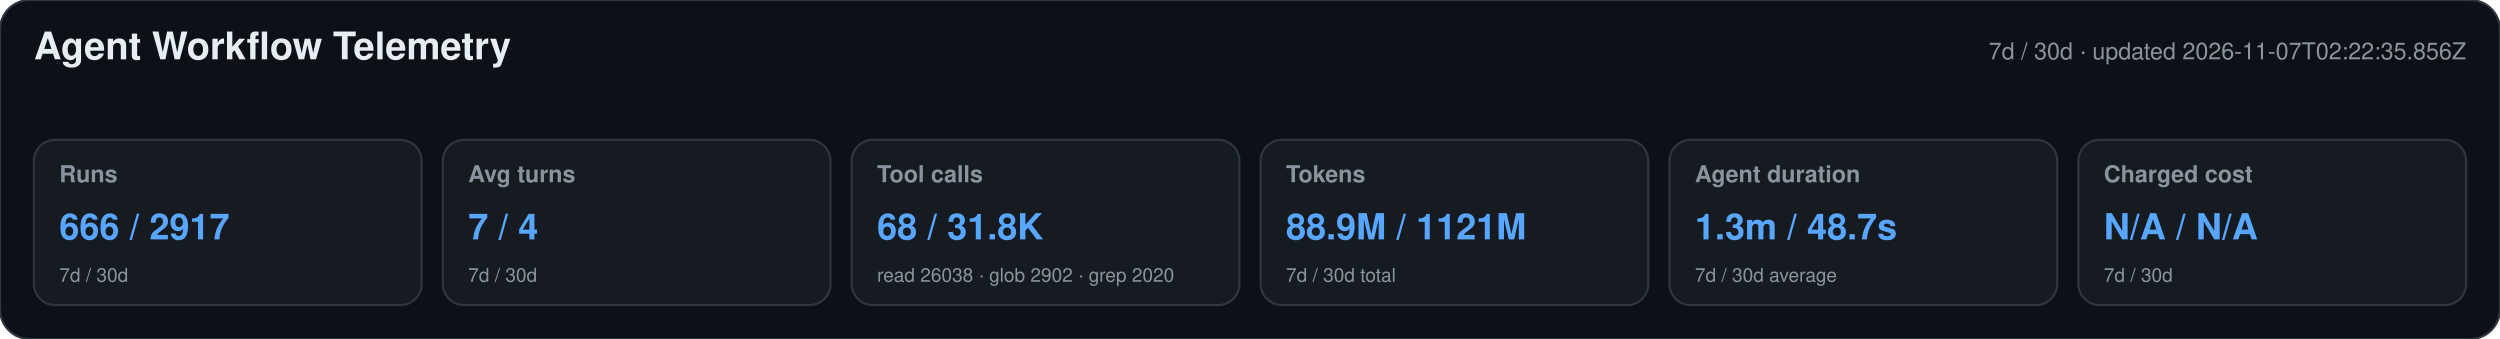
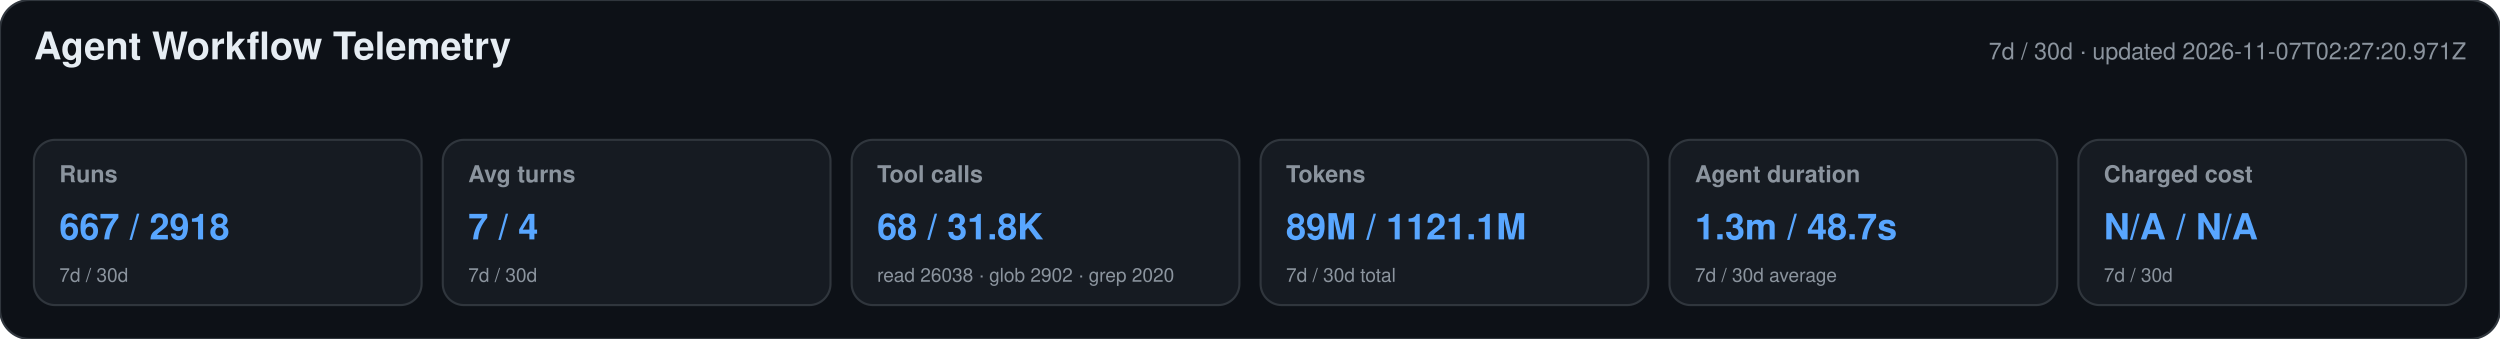
<svg xmlns="http://www.w3.org/2000/svg" width="1180" height="160" viewBox="0 0 1180 160" role="img" aria-labelledby="title desc">
  <style>text{font-family:-apple-system,BlinkMacSystemFont,"Segoe UI",Helvetica,Arial,sans-serif}.heading{font-size:18px;font-weight:650;fill:#e6edf3}.meta,.label,.secondary{fill:#8b949e}.meta,.label{font-size:11px}.label{font-weight:600}.primary{font-size:17px;font-weight:700;fill:#58a6ff}.secondary{font-size:9px}</style>
  <rect width="1180" height="160" rx="14" fill="#0d1117" stroke="#30363d" />
  <text x="16" y="28" class="heading">Agent Workflow Telemetry</text>
-   <text x="1164" y="28" text-anchor="end" class="meta">7d / 30d · updated 2026-11-07T02:22:35.856Z</text>
+   <text x="1164" y="28" text-anchor="end" class="meta">7d / 30d · updated 2026-11-07T02:27:20.971Z</text>
  <g>
    <rect x="16" y="66" width="183" height="78" rx="10" fill="#161b22" stroke="#30363d" />
    <text x="28" y="86" class="label">Runs</text>
-     <text x="28" y="113" class="primary">666 / 2917</text>
+     <text x="28" y="113" class="primary">667 / 2918</text>
    <text x="28" y="133" class="secondary">7d / 30d</text>
  </g>
  <g>
    <rect x="209" y="66" width="183" height="78" rx="10" fill="#161b22" stroke="#30363d" />
    <text x="221" y="86" class="label">Avg turns</text>
    <text x="221" y="113" class="primary">7 / 4</text>
    <text x="221" y="133" class="secondary">7d / 30d</text>
  </g>
  <g>
    <rect x="402" y="66" width="183" height="78" rx="10" fill="#161b22" stroke="#30363d" />
    <text x="414" y="86" class="label">Tool calls</text>
    <text x="414" y="113" class="primary">68 / 31.8K</text>
    <text x="414" y="133" class="secondary">read 26038 · glob 2902 · grep 2020</text>
  </g>
  <g>
    <rect x="595" y="66" width="183" height="78" rx="10" fill="#161b22" stroke="#30363d" />
    <text x="607" y="86" class="label">Tokens</text>
-     <text x="607" y="113" class="primary">88.9M / 1121M</text>
+     <text x="607" y="113" class="primary">89M / 1121.1M</text>
    <text x="607" y="133" class="secondary">7d / 30d total</text>
  </g>
  <g>
    <rect x="788" y="66" width="183" height="78" rx="10" fill="#161b22" stroke="#30363d" />
    <text x="800" y="86" class="label">Agent duration</text>
    <text x="800" y="113" class="primary">1.3m / 48.7s</text>
    <text x="800" y="133" class="secondary">7d / 30d average</text>
  </g>
  <g>
    <rect x="981" y="66" width="183" height="78" rx="10" fill="#161b22" stroke="#30363d" />
    <text x="993" y="86" class="label">Charged cost</text>
    <text x="993" y="113" class="primary">N/A / N/A</text>
    <text x="993" y="133" class="secondary">7d / 30d</text>
  </g>
</svg>
